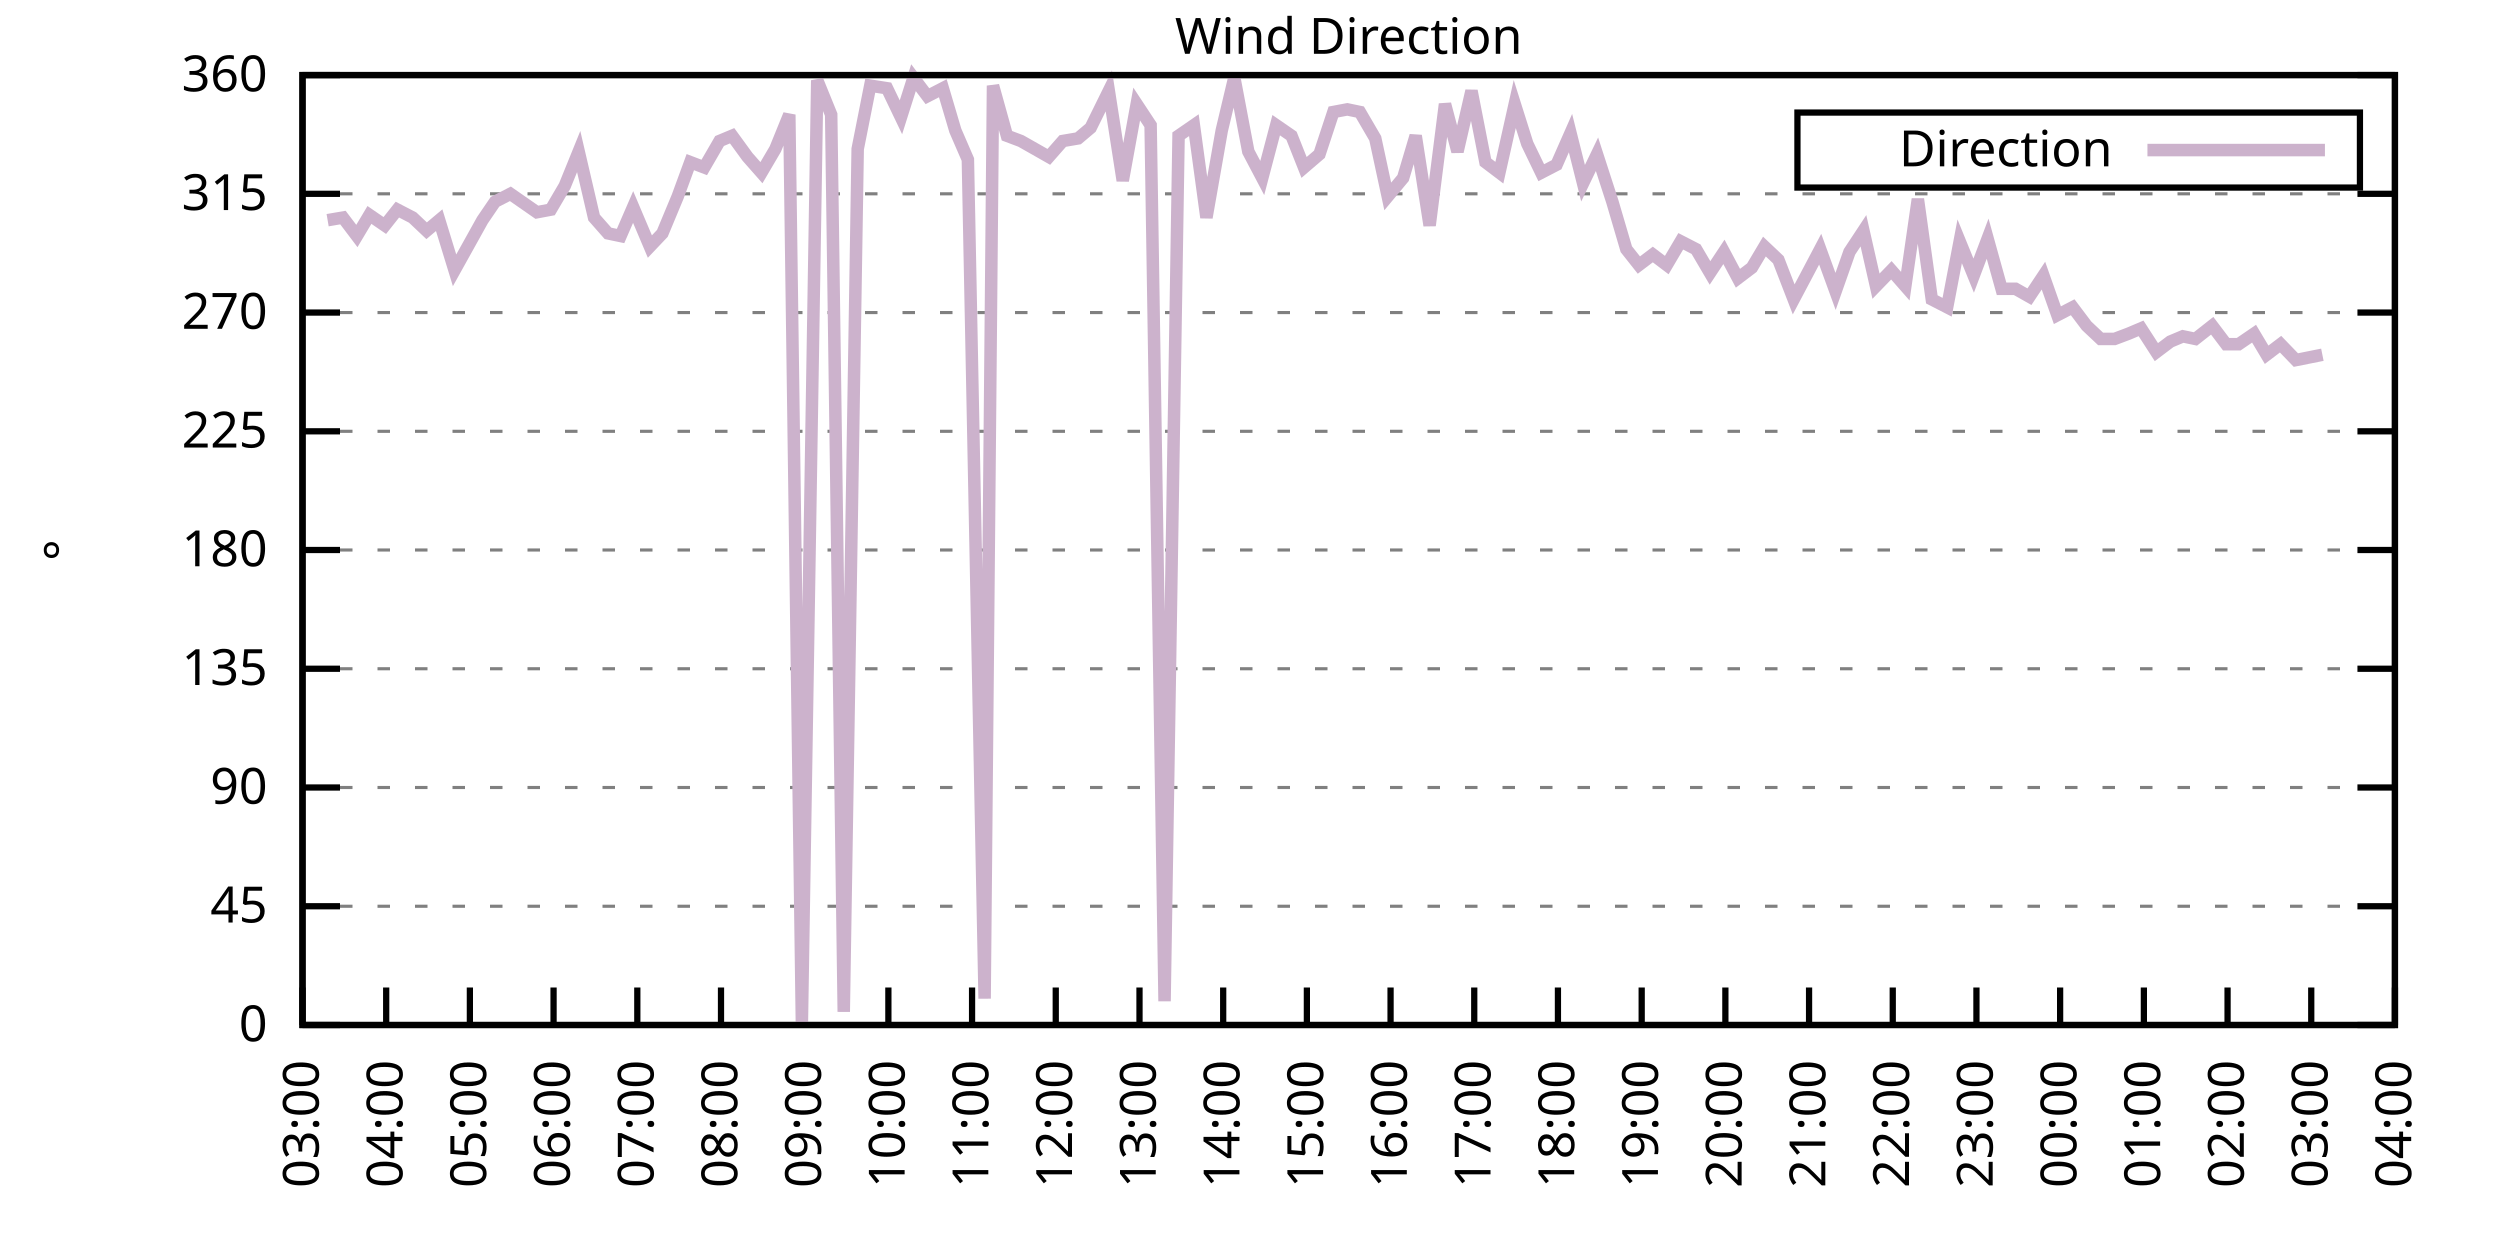
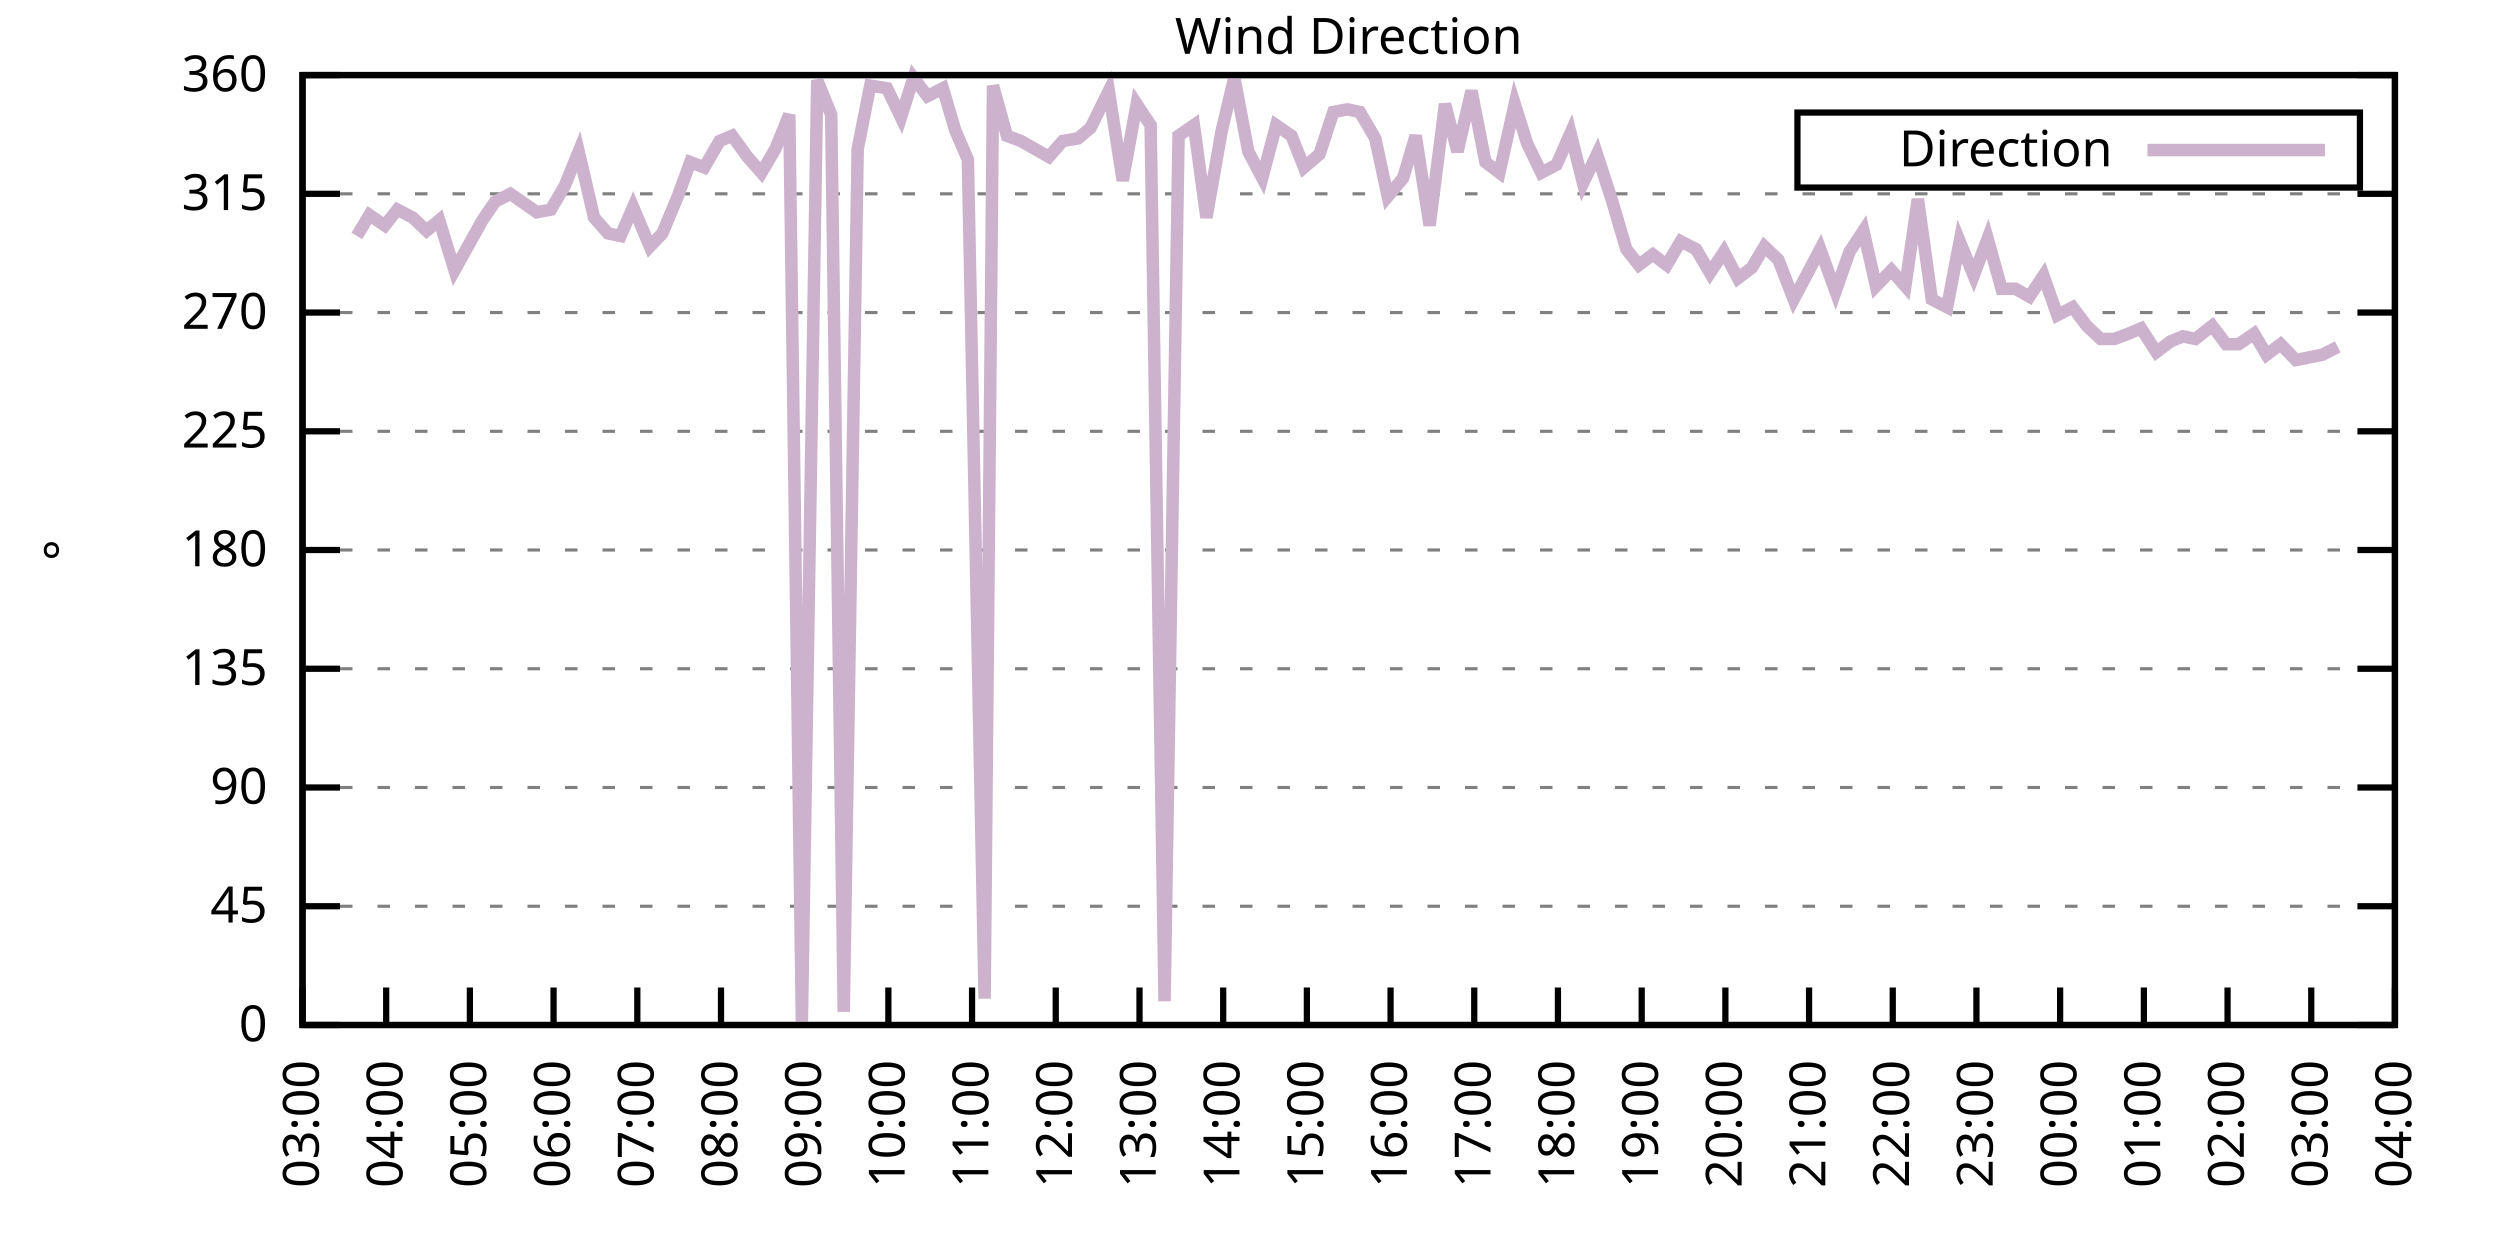
<svg xmlns="http://www.w3.org/2000/svg" xmlns:xlink="http://www.w3.org/1999/xlink" width="400" height="200" viewBox="0 0 400 200">
  <g id="gnuplot_canvas">
    <rect x="0" y="0" width="400" height="200" fill="none" />
    <defs>
      <circle id="gpDot" r="0.5" stroke-width="0.5" stroke="currentColor" />
      <path id="gpPt0" stroke-width="0.333" stroke="currentColor" d="M-1,0 h2 M0,-1 v2" />
      <path id="gpPt1" stroke-width="0.333" stroke="currentColor" d="M-1,-1 L1,1 M1,-1 L-1,1" />
      <path id="gpPt2" stroke-width="0.333" stroke="currentColor" d="M-1,0 L1,0 M0,-1 L0,1 M-1,-1 L1,1 M-1,1 L1,-1" />
      <rect id="gpPt3" stroke-width="0.333" stroke="currentColor" x="-1" y="-1" width="2" height="2" />
      <rect id="gpPt4" stroke-width="0.333" stroke="currentColor" fill="currentColor" x="-1" y="-1" width="2" height="2" />
      <circle id="gpPt5" stroke-width="0.333" stroke="currentColor" cx="0" cy="0" r="1" />
      <use xlink:href="#gpPt5" id="gpPt6" fill="currentColor" stroke="none" />
      <path id="gpPt7" stroke-width="0.333" stroke="currentColor" d="M0,-1.33 L-1.33,0.67 L1.33,0.67 z" />
      <use xlink:href="#gpPt7" id="gpPt8" fill="currentColor" stroke="none" />
      <use xlink:href="#gpPt7" id="gpPt9" stroke="currentColor" transform="rotate(180)" />
      <use xlink:href="#gpPt9" id="gpPt10" fill="currentColor" stroke="none" />
      <use xlink:href="#gpPt3" id="gpPt11" stroke="currentColor" transform="rotate(45)" />
      <use xlink:href="#gpPt11" id="gpPt12" fill="currentColor" stroke="none" />
      <path id="gpPt13" stroke-width="0.333" stroke="currentColor" d="M0,1.330 L1.265,0.411 L0.782,-1.067 L-0.782,-1.076 L-1.265,0.411 z" />
      <use xlink:href="#gpPt13" id="gpPt14" fill="currentColor" stroke="none" />
      <filter id="textbox" filterUnits="objectBoundingBox" x="0" y="0" height="1" width="1">
        <feFlood flood-color="white" flood-opacity="1" result="bgnd" />
        <feComposite in="SourceGraphic" in2="bgnd" operator="atop" />
      </filter>
      <filter id="greybox" filterUnits="objectBoundingBox" x="0" y="0" height="1" width="1">
        <feFlood flood-color="lightgrey" flood-opacity="1" result="grey" />
        <feComposite in="SourceGraphic" in2="grey" operator="atop" />
      </filter>
    </defs>
    <g fill="none" color="white" stroke="currentColor" stroke-width="1.00" stroke-linecap="butt" stroke-linejoin="miter">
</g>
    <g fill="none" color="black" stroke="currentColor" stroke-width="1.00" stroke-linecap="butt" stroke-linejoin="miter">
      <g stroke="none" shape-rendering="crispEdges">
        <polygon fill="rgb(255, 255, 255)" points="48.40,164.00 383.18,164.00 383.18,12.02 48.40,12.02 " />
      </g>
    </g>
    <g fill="none" color="black" stroke="currentColor" stroke-width="1.00" stroke-linecap="butt" stroke-linejoin="miter">
</g>
    <g fill="none" color="black" stroke="black" stroke-width="0.50" stroke-linecap="butt" stroke-linejoin="miter">
</g>
    <g fill="none" color="gray" stroke="currentColor" stroke-width="0.50" stroke-linecap="butt" stroke-linejoin="miter">
      <path stroke="gray" stroke-dasharray="2,4" class="gridline" d="M48.40,164.00 L383.19,164.00  " />
    </g>
    <g fill="none" color="gray" stroke="gray" stroke-width="1.00" stroke-linecap="butt" stroke-linejoin="miter">
</g>
    <g fill="none" color="black" stroke="currentColor" stroke-width="1.00" stroke-linecap="butt" stroke-linejoin="miter">
      <path stroke="black" d="M48.40,164.00 L54.40,164.00 M383.19,164.00 L377.19,164.00  " />
      <g transform="translate(42.80,166.60)" stroke="none" fill="black" font-family="Sans" font-size="8.00" text-anchor="end">
        <text>
          <tspan font-family="Sans"> 0</tspan>
        </text>
      </g>
    </g>
    <g fill="none" color="black" stroke="currentColor" stroke-width="1.00" stroke-linecap="butt" stroke-linejoin="miter">
</g>
    <g fill="none" color="black" stroke="black" stroke-width="0.50" stroke-linecap="butt" stroke-linejoin="miter">
</g>
    <g fill="none" color="gray" stroke="currentColor" stroke-width="0.50" stroke-linecap="butt" stroke-linejoin="miter">
      <path stroke="gray" stroke-dasharray="2,4" class="gridline" d="M48.40,145.00 L383.19,145.00  " />
    </g>
    <g fill="none" color="gray" stroke="gray" stroke-width="1.00" stroke-linecap="butt" stroke-linejoin="miter">
</g>
    <g fill="none" color="black" stroke="currentColor" stroke-width="1.00" stroke-linecap="butt" stroke-linejoin="miter">
      <path stroke="black" d="M48.40,145.00 L54.40,145.00 M383.19,145.00 L377.19,145.00  " />
      <g transform="translate(42.80,147.60)" stroke="none" fill="black" font-family="Sans" font-size="8.00" text-anchor="end">
        <text>
          <tspan font-family="Sans"> 45</tspan>
        </text>
      </g>
    </g>
    <g fill="none" color="black" stroke="currentColor" stroke-width="1.00" stroke-linecap="butt" stroke-linejoin="miter">
</g>
    <g fill="none" color="black" stroke="black" stroke-width="0.50" stroke-linecap="butt" stroke-linejoin="miter">
</g>
    <g fill="none" color="gray" stroke="currentColor" stroke-width="0.50" stroke-linecap="butt" stroke-linejoin="miter">
      <path stroke="gray" stroke-dasharray="2,4" class="gridline" d="M48.40,126.00 L383.19,126.00  " />
    </g>
    <g fill="none" color="gray" stroke="gray" stroke-width="1.00" stroke-linecap="butt" stroke-linejoin="miter">
</g>
    <g fill="none" color="black" stroke="currentColor" stroke-width="1.00" stroke-linecap="butt" stroke-linejoin="miter">
      <path stroke="black" d="M48.40,126.00 L54.40,126.00 M383.19,126.00 L377.19,126.00  " />
      <g transform="translate(42.80,128.60)" stroke="none" fill="black" font-family="Sans" font-size="8.00" text-anchor="end">
        <text>
          <tspan font-family="Sans"> 90</tspan>
        </text>
      </g>
    </g>
    <g fill="none" color="black" stroke="currentColor" stroke-width="1.00" stroke-linecap="butt" stroke-linejoin="miter">
</g>
    <g fill="none" color="black" stroke="black" stroke-width="0.50" stroke-linecap="butt" stroke-linejoin="miter">
</g>
    <g fill="none" color="gray" stroke="currentColor" stroke-width="0.50" stroke-linecap="butt" stroke-linejoin="miter">
      <path stroke="gray" stroke-dasharray="2,4" class="gridline" d="M48.40,107.00 L383.19,107.00  " />
    </g>
    <g fill="none" color="gray" stroke="gray" stroke-width="1.00" stroke-linecap="butt" stroke-linejoin="miter">
</g>
    <g fill="none" color="black" stroke="currentColor" stroke-width="1.00" stroke-linecap="butt" stroke-linejoin="miter">
      <path stroke="black" d="M48.40,107.00 L54.40,107.00 M383.19,107.00 L377.19,107.00  " />
      <g transform="translate(42.80,109.60)" stroke="none" fill="black" font-family="Sans" font-size="8.00" text-anchor="end">
        <text>
          <tspan font-family="Sans"> 135</tspan>
        </text>
      </g>
    </g>
    <g fill="none" color="black" stroke="currentColor" stroke-width="1.00" stroke-linecap="butt" stroke-linejoin="miter">
</g>
    <g fill="none" color="black" stroke="black" stroke-width="0.50" stroke-linecap="butt" stroke-linejoin="miter">
</g>
    <g fill="none" color="gray" stroke="currentColor" stroke-width="0.50" stroke-linecap="butt" stroke-linejoin="miter">
      <path stroke="gray" stroke-dasharray="2,4" class="gridline" d="M48.40,88.00 L383.19,88.00  " />
    </g>
    <g fill="none" color="gray" stroke="gray" stroke-width="1.00" stroke-linecap="butt" stroke-linejoin="miter">
</g>
    <g fill="none" color="black" stroke="currentColor" stroke-width="1.00" stroke-linecap="butt" stroke-linejoin="miter">
      <path stroke="black" d="M48.40,88.00 L54.40,88.00 M383.19,88.00 L377.19,88.00  " />
      <g transform="translate(42.80,90.60)" stroke="none" fill="black" font-family="Sans" font-size="8.00" text-anchor="end">
        <text>
          <tspan font-family="Sans"> 180</tspan>
        </text>
      </g>
    </g>
    <g fill="none" color="black" stroke="currentColor" stroke-width="1.00" stroke-linecap="butt" stroke-linejoin="miter">
</g>
    <g fill="none" color="black" stroke="black" stroke-width="0.50" stroke-linecap="butt" stroke-linejoin="miter">
</g>
    <g fill="none" color="gray" stroke="currentColor" stroke-width="0.50" stroke-linecap="butt" stroke-linejoin="miter">
      <path stroke="gray" stroke-dasharray="2,4" class="gridline" d="M48.40,69.01 L383.19,69.01  " />
    </g>
    <g fill="none" color="gray" stroke="gray" stroke-width="1.00" stroke-linecap="butt" stroke-linejoin="miter">
</g>
    <g fill="none" color="black" stroke="currentColor" stroke-width="1.00" stroke-linecap="butt" stroke-linejoin="miter">
      <path stroke="black" d="M48.40,69.01 L54.40,69.01 M383.19,69.01 L377.19,69.01  " />
      <g transform="translate(42.80,71.61)" stroke="none" fill="black" font-family="Sans" font-size="8.00" text-anchor="end">
        <text>
          <tspan font-family="Sans"> 225</tspan>
        </text>
      </g>
    </g>
    <g fill="none" color="black" stroke="currentColor" stroke-width="1.00" stroke-linecap="butt" stroke-linejoin="miter">
</g>
    <g fill="none" color="black" stroke="black" stroke-width="0.50" stroke-linecap="butt" stroke-linejoin="miter">
</g>
    <g fill="none" color="gray" stroke="currentColor" stroke-width="0.50" stroke-linecap="butt" stroke-linejoin="miter">
      <path stroke="gray" stroke-dasharray="2,4" class="gridline" d="M48.40,50.01 L383.19,50.01  " />
    </g>
    <g fill="none" color="gray" stroke="gray" stroke-width="1.00" stroke-linecap="butt" stroke-linejoin="miter">
</g>
    <g fill="none" color="black" stroke="currentColor" stroke-width="1.00" stroke-linecap="butt" stroke-linejoin="miter">
      <path stroke="black" d="M48.40,50.01 L54.40,50.01 M383.19,50.01 L377.19,50.01  " />
      <g transform="translate(42.80,52.61)" stroke="none" fill="black" font-family="Sans" font-size="8.00" text-anchor="end">
        <text>
          <tspan font-family="Sans"> 270</tspan>
        </text>
      </g>
    </g>
    <g fill="none" color="black" stroke="currentColor" stroke-width="1.00" stroke-linecap="butt" stroke-linejoin="miter">
</g>
    <g fill="none" color="black" stroke="black" stroke-width="0.50" stroke-linecap="butt" stroke-linejoin="miter">
</g>
    <g fill="none" color="gray" stroke="currentColor" stroke-width="0.50" stroke-linecap="butt" stroke-linejoin="miter">
      <path stroke="gray" stroke-dasharray="2,4" class="gridline" d="M48.40,31.01 L383.19,31.01  " />
    </g>
    <g fill="none" color="gray" stroke="gray" stroke-width="1.00" stroke-linecap="butt" stroke-linejoin="miter">
</g>
    <g fill="none" color="black" stroke="currentColor" stroke-width="1.00" stroke-linecap="butt" stroke-linejoin="miter">
      <path stroke="black" d="M48.40,31.01 L54.40,31.01 M383.19,31.01 L377.19,31.01  " />
      <g transform="translate(42.80,33.61)" stroke="none" fill="black" font-family="Sans" font-size="8.00" text-anchor="end">
        <text>
          <tspan font-family="Sans"> 315</tspan>
        </text>
      </g>
    </g>
    <g fill="none" color="black" stroke="currentColor" stroke-width="1.00" stroke-linecap="butt" stroke-linejoin="miter">
</g>
    <g fill="none" color="black" stroke="black" stroke-width="0.50" stroke-linecap="butt" stroke-linejoin="miter">
</g>
    <g fill="none" color="gray" stroke="currentColor" stroke-width="0.50" stroke-linecap="butt" stroke-linejoin="miter">
      <path stroke="gray" stroke-dasharray="2,4" class="gridline" d="M48.40,12.01 L383.19,12.01  " />
    </g>
    <g fill="none" color="gray" stroke="gray" stroke-width="1.00" stroke-linecap="butt" stroke-linejoin="miter">
</g>
    <g fill="none" color="black" stroke="currentColor" stroke-width="1.00" stroke-linecap="butt" stroke-linejoin="miter">
      <path stroke="black" d="M48.40,12.01 L54.40,12.01 M383.19,12.01 L377.19,12.01  " />
      <g transform="translate(42.80,14.61)" stroke="none" fill="black" font-family="Sans" font-size="8.00" text-anchor="end">
        <text>
          <tspan font-family="Sans"> 360</tspan>
        </text>
      </g>
    </g>
    <g fill="none" color="black" stroke="currentColor" stroke-width="1.00" stroke-linecap="butt" stroke-linejoin="miter">
      <path stroke="black" d="M48.40,164.00 L48.40,158.00  " />
      <g transform="translate(51.00,169.60) rotate(270.00)" stroke="none" fill="black" font-family="Sans" font-size="8.00" text-anchor="end">
        <text>
          <tspan font-family="Sans">03:00</tspan>
        </text>
      </g>
    </g>
    <g fill="none" color="black" stroke="currentColor" stroke-width="1.00" stroke-linecap="butt" stroke-linejoin="miter">
      <path stroke="black" d="M61.79,164.00 L61.79,158.00  " />
      <g transform="translate(64.39,169.60) rotate(270.00)" stroke="none" fill="black" font-family="Sans" font-size="8.00" text-anchor="end">
        <text>
          <tspan font-family="Sans">04:00</tspan>
        </text>
      </g>
    </g>
    <g fill="none" color="black" stroke="currentColor" stroke-width="1.00" stroke-linecap="butt" stroke-linejoin="miter">
      <path stroke="black" d="M75.18,164.00 L75.18,158.00  " />
      <g transform="translate(77.78,169.60) rotate(270.00)" stroke="none" fill="black" font-family="Sans" font-size="8.00" text-anchor="end">
        <text>
          <tspan font-family="Sans">05:00</tspan>
        </text>
      </g>
    </g>
    <g fill="none" color="black" stroke="currentColor" stroke-width="1.00" stroke-linecap="butt" stroke-linejoin="miter">
      <path stroke="black" d="M88.57,164.00 L88.57,158.00  " />
      <g transform="translate(91.17,169.60) rotate(270.00)" stroke="none" fill="black" font-family="Sans" font-size="8.00" text-anchor="end">
        <text>
          <tspan font-family="Sans">06:00</tspan>
        </text>
      </g>
    </g>
    <g fill="none" color="black" stroke="currentColor" stroke-width="1.00" stroke-linecap="butt" stroke-linejoin="miter">
      <path stroke="black" d="M101.97,164.00 L101.97,158.00  " />
      <g transform="translate(104.57,169.60) rotate(270.00)" stroke="none" fill="black" font-family="Sans" font-size="8.00" text-anchor="end">
        <text>
          <tspan font-family="Sans">07:00</tspan>
        </text>
      </g>
    </g>
    <g fill="none" color="black" stroke="currentColor" stroke-width="1.00" stroke-linecap="butt" stroke-linejoin="miter">
      <path stroke="black" d="M115.36,164.00 L115.36,158.00  " />
      <g transform="translate(117.96,169.60) rotate(270.00)" stroke="none" fill="black" font-family="Sans" font-size="8.00" text-anchor="end">
        <text>
          <tspan font-family="Sans">08:00</tspan>
        </text>
      </g>
    </g>
    <g fill="none" color="black" stroke="currentColor" stroke-width="1.00" stroke-linecap="butt" stroke-linejoin="miter">
      <path stroke="black" d="M128.75,164.00 L128.75,158.00  " />
      <g transform="translate(131.35,169.60) rotate(270.00)" stroke="none" fill="black" font-family="Sans" font-size="8.00" text-anchor="end">
        <text>
          <tspan font-family="Sans">09:00</tspan>
        </text>
      </g>
    </g>
    <g fill="none" color="black" stroke="currentColor" stroke-width="1.00" stroke-linecap="butt" stroke-linejoin="miter">
      <path stroke="black" d="M142.14,164.00 L142.14,158.00  " />
      <g transform="translate(144.74,169.60) rotate(270.00)" stroke="none" fill="black" font-family="Sans" font-size="8.00" text-anchor="end">
        <text>
          <tspan font-family="Sans">10:00</tspan>
        </text>
      </g>
    </g>
    <g fill="none" color="black" stroke="currentColor" stroke-width="1.00" stroke-linecap="butt" stroke-linejoin="miter">
      <path stroke="black" d="M155.53,164.00 L155.53,158.00  " />
      <g transform="translate(158.13,169.60) rotate(270.00)" stroke="none" fill="black" font-family="Sans" font-size="8.00" text-anchor="end">
        <text>
          <tspan font-family="Sans">11:00</tspan>
        </text>
      </g>
    </g>
    <g fill="none" color="black" stroke="currentColor" stroke-width="1.00" stroke-linecap="butt" stroke-linejoin="miter">
      <path stroke="black" d="M168.92,164.00 L168.92,158.00  " />
      <g transform="translate(171.52,169.60) rotate(270.00)" stroke="none" fill="black" font-family="Sans" font-size="8.00" text-anchor="end">
        <text>
          <tspan font-family="Sans">12:00</tspan>
        </text>
      </g>
    </g>
    <g fill="none" color="black" stroke="currentColor" stroke-width="1.00" stroke-linecap="butt" stroke-linejoin="miter">
      <path stroke="black" d="M182.32,164.00 L182.32,158.00  " />
      <g transform="translate(184.92,169.60) rotate(270.00)" stroke="none" fill="black" font-family="Sans" font-size="8.00" text-anchor="end">
        <text>
          <tspan font-family="Sans">13:00</tspan>
        </text>
      </g>
    </g>
    <g fill="none" color="black" stroke="currentColor" stroke-width="1.00" stroke-linecap="butt" stroke-linejoin="miter">
      <path stroke="black" d="M195.71,164.00 L195.71,158.00  " />
      <g transform="translate(198.31,169.60) rotate(270.00)" stroke="none" fill="black" font-family="Sans" font-size="8.00" text-anchor="end">
        <text>
          <tspan font-family="Sans">14:00</tspan>
        </text>
      </g>
    </g>
    <g fill="none" color="black" stroke="currentColor" stroke-width="1.00" stroke-linecap="butt" stroke-linejoin="miter">
      <path stroke="black" d="M209.10,164.00 L209.10,158.00  " />
      <g transform="translate(211.70,169.60) rotate(270.00)" stroke="none" fill="black" font-family="Sans" font-size="8.00" text-anchor="end">
        <text>
          <tspan font-family="Sans">15:00</tspan>
        </text>
      </g>
    </g>
    <g fill="none" color="black" stroke="currentColor" stroke-width="1.00" stroke-linecap="butt" stroke-linejoin="miter">
      <path stroke="black" d="M222.49,164.00 L222.49,158.00  " />
      <g transform="translate(225.09,169.60) rotate(270.00)" stroke="none" fill="black" font-family="Sans" font-size="8.00" text-anchor="end">
        <text>
          <tspan font-family="Sans">16:00</tspan>
        </text>
      </g>
    </g>
    <g fill="none" color="black" stroke="currentColor" stroke-width="1.00" stroke-linecap="butt" stroke-linejoin="miter">
      <path stroke="black" d="M235.88,164.00 L235.88,158.00  " />
      <g transform="translate(238.48,169.60) rotate(270.00)" stroke="none" fill="black" font-family="Sans" font-size="8.00" text-anchor="end">
        <text>
          <tspan font-family="Sans">17:00</tspan>
        </text>
      </g>
    </g>
    <g fill="none" color="black" stroke="currentColor" stroke-width="1.00" stroke-linecap="butt" stroke-linejoin="miter">
      <path stroke="black" d="M249.27,164.00 L249.27,158.00  " />
      <g transform="translate(251.87,169.60) rotate(270.00)" stroke="none" fill="black" font-family="Sans" font-size="8.00" text-anchor="end">
        <text>
          <tspan font-family="Sans">18:00</tspan>
        </text>
      </g>
    </g>
    <g fill="none" color="black" stroke="currentColor" stroke-width="1.00" stroke-linecap="butt" stroke-linejoin="miter">
      <path stroke="black" d="M262.67,164.00 L262.67,158.00  " />
      <g transform="translate(265.27,169.60) rotate(270.00)" stroke="none" fill="black" font-family="Sans" font-size="8.00" text-anchor="end">
        <text>
          <tspan font-family="Sans">19:00</tspan>
        </text>
      </g>
    </g>
    <g fill="none" color="black" stroke="currentColor" stroke-width="1.00" stroke-linecap="butt" stroke-linejoin="miter">
      <path stroke="black" d="M276.06,164.00 L276.06,158.00  " />
      <g transform="translate(278.66,169.60) rotate(270.00)" stroke="none" fill="black" font-family="Sans" font-size="8.00" text-anchor="end">
        <text>
          <tspan font-family="Sans">20:00</tspan>
        </text>
      </g>
    </g>
    <g fill="none" color="black" stroke="currentColor" stroke-width="1.00" stroke-linecap="butt" stroke-linejoin="miter">
      <path stroke="black" d="M289.45,164.00 L289.45,158.00  " />
      <g transform="translate(292.05,169.60) rotate(270.00)" stroke="none" fill="black" font-family="Sans" font-size="8.00" text-anchor="end">
        <text>
          <tspan font-family="Sans">21:00</tspan>
        </text>
      </g>
    </g>
    <g fill="none" color="black" stroke="currentColor" stroke-width="1.00" stroke-linecap="butt" stroke-linejoin="miter">
      <path stroke="black" d="M302.84,164.00 L302.84,158.00  " />
      <g transform="translate(305.44,169.60) rotate(270.00)" stroke="none" fill="black" font-family="Sans" font-size="8.00" text-anchor="end">
        <text>
          <tspan font-family="Sans">22:00</tspan>
        </text>
      </g>
    </g>
    <g fill="none" color="black" stroke="currentColor" stroke-width="1.00" stroke-linecap="butt" stroke-linejoin="miter">
      <path stroke="black" d="M316.23,164.00 L316.23,158.00  " />
      <g transform="translate(318.83,169.60) rotate(270.00)" stroke="none" fill="black" font-family="Sans" font-size="8.00" text-anchor="end">
        <text>
          <tspan font-family="Sans">23:00</tspan>
        </text>
      </g>
    </g>
    <g fill="none" color="black" stroke="currentColor" stroke-width="1.00" stroke-linecap="butt" stroke-linejoin="miter">
      <path stroke="black" d="M329.62,164.00 L329.62,158.00  " />
      <g transform="translate(332.22,169.60) rotate(270.00)" stroke="none" fill="black" font-family="Sans" font-size="8.00" text-anchor="end">
        <text>
          <tspan font-family="Sans">00:00</tspan>
        </text>
      </g>
    </g>
    <g fill="none" color="black" stroke="currentColor" stroke-width="1.00" stroke-linecap="butt" stroke-linejoin="miter">
      <path stroke="black" d="M343.02,164.00 L343.02,158.00  " />
      <g transform="translate(345.62,169.60) rotate(270.00)" stroke="none" fill="black" font-family="Sans" font-size="8.00" text-anchor="end">
        <text>
          <tspan font-family="Sans">01:00</tspan>
        </text>
      </g>
    </g>
    <g fill="none" color="black" stroke="currentColor" stroke-width="1.00" stroke-linecap="butt" stroke-linejoin="miter">
      <path stroke="black" d="M356.41,164.00 L356.41,158.00  " />
      <g transform="translate(359.01,169.60) rotate(270.00)" stroke="none" fill="black" font-family="Sans" font-size="8.00" text-anchor="end">
        <text>
          <tspan font-family="Sans">02:00</tspan>
        </text>
      </g>
    </g>
    <g fill="none" color="black" stroke="currentColor" stroke-width="1.00" stroke-linecap="butt" stroke-linejoin="miter">
      <path stroke="black" d="M369.80,164.00 L369.80,158.00  " />
      <g transform="translate(372.40,169.60) rotate(270.00)" stroke="none" fill="black" font-family="Sans" font-size="8.00" text-anchor="end">
        <text>
          <tspan font-family="Sans">03:00</tspan>
        </text>
      </g>
    </g>
    <g fill="none" color="black" stroke="currentColor" stroke-width="1.00" stroke-linecap="butt" stroke-linejoin="miter">
      <path stroke="black" d="M383.19,164.00 L383.19,158.00  " />
      <g transform="translate(385.79,169.60) rotate(270.00)" stroke="none" fill="black" font-family="Sans" font-size="8.00" text-anchor="end">
        <text>
          <tspan font-family="Sans">04:00</tspan>
        </text>
      </g>
    </g>
    <g fill="none" color="black" stroke="currentColor" stroke-width="1.00" stroke-linecap="butt" stroke-linejoin="miter">
</g>
    <g fill="none" color="black" stroke="currentColor" stroke-width="1.00" stroke-linecap="butt" stroke-linejoin="miter">
      <path stroke="black" d="M48.40,12.01 L48.40,164.00 L383.19,164.00 L383.19,12.01 L48.40,12.01 Z  " />
    </g>
    <g fill="none" color="black" stroke="currentColor" stroke-width="1.00" stroke-linecap="butt" stroke-linejoin="miter">
</g>
    <g fill="none" color="black" stroke="currentColor" stroke-width="1.00" stroke-linecap="butt" stroke-linejoin="miter">
      <path stroke="black" d="M287.59,30.01 L287.59,18.01 L377.59,18.01 L377.59,30.01 L287.59,30.01 Z  " />
    </g>
    <g id="Wind_direction_plot_1">
      <g fill="none" color="white" stroke="black" stroke-width="2.00" stroke-linecap="butt" stroke-linejoin="miter">
</g>
      <g fill="none" color="black" stroke="currentColor" stroke-width="2.00" stroke-linecap="butt" stroke-linejoin="miter">
        <g transform="translate(337.99,26.61)" stroke="none" fill="black" font-family="Sans" font-size="8.00" text-anchor="end">
          <text>
            <tspan font-family="Sans">Direction</tspan>
          </text>
        </g>
      </g>
      <g fill="none" color="black" stroke="currentColor" stroke-width="2.00" stroke-linecap="butt" stroke-linejoin="miter">
-         <path stroke="rgb(204, 178, 204)" d="M343.59,24.01 L371.99,24.01 M52.42,35.23 L54.87,34.81 L57.10,37.76 L59.11,34.39 L61.57,36.08 L63.58,33.54   L66.03,34.81 L68.26,36.92 L70.27,35.23 L72.73,43.25 L77.19,35.23 L79.20,32.28 L81.66,31.01 L85.90,33.96   L88.13,33.54 L90.36,29.74 L92.59,24.25 L95.05,34.81 L97.28,37.34 L99.29,37.76 L101.30,33.12 L103.98,39.45   L105.98,37.34 L108.44,31.43 L110.45,25.94 L112.68,26.79 L115.13,22.56 L117.14,21.72 L119.60,25.10 L121.83,27.63   L124.06,23.83 L126.29,18.34 L128.30,163.58 L130.76,12.85 L132.99,18.34 L135.00,161.89 L137.23,23.83 L139.24,13.70   L141.92,14.12 L144.15,18.77 L146.16,12.43 L148.39,15.39 L150.85,14.12 L152.85,20.88 L154.86,25.52 L157.54,159.78   L158.88,13.70 L161.11,21.72 L163.34,22.56 L165.58,23.83 L167.81,25.10 L170.04,22.56 L172.50,22.14 L174.50,20.45   L177.41,14.54 L179.64,28.90 L181.87,16.65 L184.10,20.03 L186.33,160.20 L188.57,21.72 L191.02,20.03 L193.03,34.81   L195.48,20.88 L197.49,12.43 L199.73,24.25 L201.96,28.48 L204.19,20.03 L206.64,21.72 L208.65,26.79 L211.11,24.68   L213.34,17.92 L215.57,17.50 L217.58,17.92 L220.04,22.14 L222.04,31.43 L224.50,28.48 L226.51,21.72 L228.74,36.08   L231.20,16.65 L233.20,24.25 L235.44,14.54 L237.67,25.94 L239.90,27.63 L242.36,16.65 L244.36,22.99 L246.60,27.63   L249.05,26.36 L251.28,21.30 L253.29,29.32 L255.52,24.68 L257.98,32.28 L260.21,39.87 L262.22,42.41 L264.45,40.72   L266.68,42.41 L268.92,38.61 L271.37,39.87 L273.60,43.67 L275.83,40.30 L278.07,44.52 L280.30,42.83 L282.31,39.45   L284.54,41.56 L286.99,47.90 L289.00,44.10 L291.23,39.87 L293.69,46.63 L295.92,40.30 L298.15,36.92 L300.16,45.79   L302.62,43.25 L304.85,45.79 L306.86,31.85 L309.09,47.90 L311.54,49.16 L313.55,38.61 L315.79,44.10 L318.02,38.19   L320.25,46.21 L322.48,46.21 L324.71,47.47 L326.95,44.10 L329.18,50.43 L331.63,49.16 L333.86,52.12 L336.10,54.23   L338.33,54.23 L340.56,53.39 L342.57,52.54 L345.02,56.34 L347.26,54.65 L349.26,53.81 L351.27,54.23 L353.95,52.12   L356.18,55.07 L358.19,55.07 L360.65,53.39 L362.66,56.76 L364.89,55.07 L367.34,57.61 L371.58,56.76  " />
+         <path stroke="rgb(204, 178, 204)" d="M343.59,24.01 L371.99,24.01 M57.10,37.76 L59.11,34.39 L61.57,36.08 L63.58,33.54 L66.03,34.81 L68.26,36.92   L70.27,35.23 L72.73,43.25 L77.19,35.23 L79.20,32.28 L81.66,31.01 L85.90,33.96 L88.13,33.54 L90.36,29.74   L92.59,24.25 L95.05,34.81 L97.28,37.34 L99.29,37.76 L101.30,33.12 L103.98,39.45 L105.98,37.34 L108.44,31.43   L110.45,25.94 L112.68,26.79 L115.13,22.56 L117.14,21.72 L119.60,25.10 L121.83,27.63 L124.06,23.83 L126.29,18.34   L128.30,163.58 L130.76,12.85 L132.99,18.34 L135.00,161.89 L137.23,23.83 L139.24,13.70 L141.92,14.12 L144.15,18.77   L146.16,12.43 L148.39,15.39 L150.85,14.12 L152.85,20.88 L154.86,25.52 L157.54,159.78 L158.88,13.70 L161.11,21.72   L163.34,22.56 L165.58,23.83 L167.81,25.10 L170.04,22.56 L172.50,22.14 L174.50,20.45 L177.41,14.54 L179.64,28.90   L181.87,16.65 L184.10,20.03 L186.33,160.20 L188.57,21.72 L191.02,20.03 L193.03,34.81 L195.48,20.88 L197.49,12.43   L199.73,24.25 L201.96,28.48 L204.19,20.03 L206.64,21.72 L208.65,26.79 L211.11,24.68 L213.34,17.92 L215.57,17.50   L217.58,17.92 L220.04,22.14 L222.04,31.43 L224.50,28.48 L226.51,21.72 L228.74,36.08 L231.20,16.65 L233.20,24.25   L235.44,14.54 L237.67,25.94 L239.90,27.63 L242.36,16.65 L244.36,22.99 L246.60,27.63 L249.05,26.36 L251.28,21.30   L253.29,29.32 L255.52,24.68 L257.98,32.28 L260.21,39.87 L262.22,42.41 L264.45,40.72 L266.68,42.41 L268.92,38.61   L271.37,39.87 L273.60,43.67 L275.83,40.30 L278.07,44.52 L280.30,42.83 L282.31,39.45 L284.54,41.56 L286.99,47.90   L289.00,44.10 L291.23,39.87 L293.69,46.63 L295.92,40.30 L298.15,36.92 L300.16,45.79 L302.62,43.25 L304.85,45.79   L306.86,31.85 L309.09,47.90 L311.54,49.16 L313.55,38.61 L315.79,44.10 L318.02,38.19 L320.25,46.21 L322.48,46.21   L324.71,47.47 L326.95,44.10 L329.18,50.43 L331.63,49.16 L333.86,52.12 L336.10,54.23 L338.33,54.23 L340.56,53.39   L342.57,52.54 L345.02,56.34 L347.26,54.65 L349.26,53.81 L351.27,54.23 L353.95,52.12 L356.18,55.07 L358.19,55.07   L360.65,53.39 L362.66,56.76 L364.89,55.07 L367.34,57.61 L371.58,56.76 L374.04,55.50  " />
      </g>
    </g>
    <g fill="none" color="black" stroke="currentColor" stroke-width="2.00" stroke-linecap="butt" stroke-linejoin="miter">
</g>
    <g fill="none" color="black" stroke="black" stroke-width="1.00" stroke-linecap="butt" stroke-linejoin="miter">
</g>
    <g fill="none" color="black" stroke="currentColor" stroke-width="1.00" stroke-linecap="butt" stroke-linejoin="miter">
      <path stroke="black" d="M48.40,12.01 L48.40,164.00 L383.19,164.00 L383.19,12.01 L48.40,12.01 Z  " />
      <g transform="translate(12.80,88.01) rotate(270.00)" stroke="none" fill="black" font-family="Sans" font-size="8.00" text-anchor="middle">
        <text>
          <tspan font-family="Sans">°</tspan>
        </text>
      </g>
    </g>
    <g fill="none" color="black" stroke="currentColor" stroke-width="1.00" stroke-linecap="butt" stroke-linejoin="miter">
</g>
    <g fill="none" color="black" stroke="currentColor" stroke-width="1.00" stroke-linecap="butt" stroke-linejoin="miter">
      <g transform="translate(215.79,8.61)" stroke="none" fill="black" font-family="Sans" font-size="8.00" text-anchor="middle">
        <text>
          <tspan font-family="Sans">Wind Direction</tspan>
        </text>
      </g>
    </g>
    <g fill="none" color="black" stroke="currentColor" stroke-width="1.00" stroke-linecap="butt" stroke-linejoin="miter">
</g>
  </g>
</svg>
